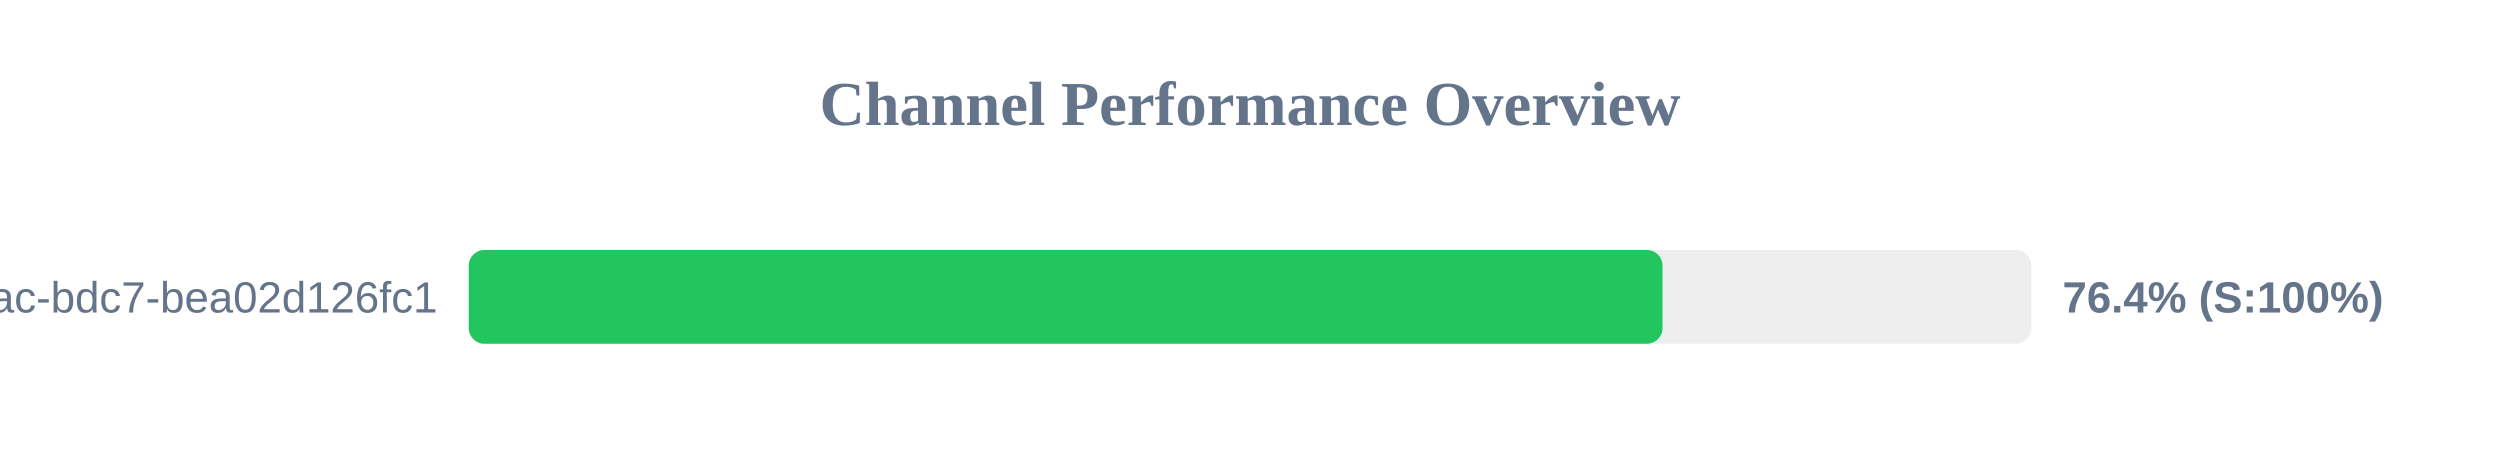
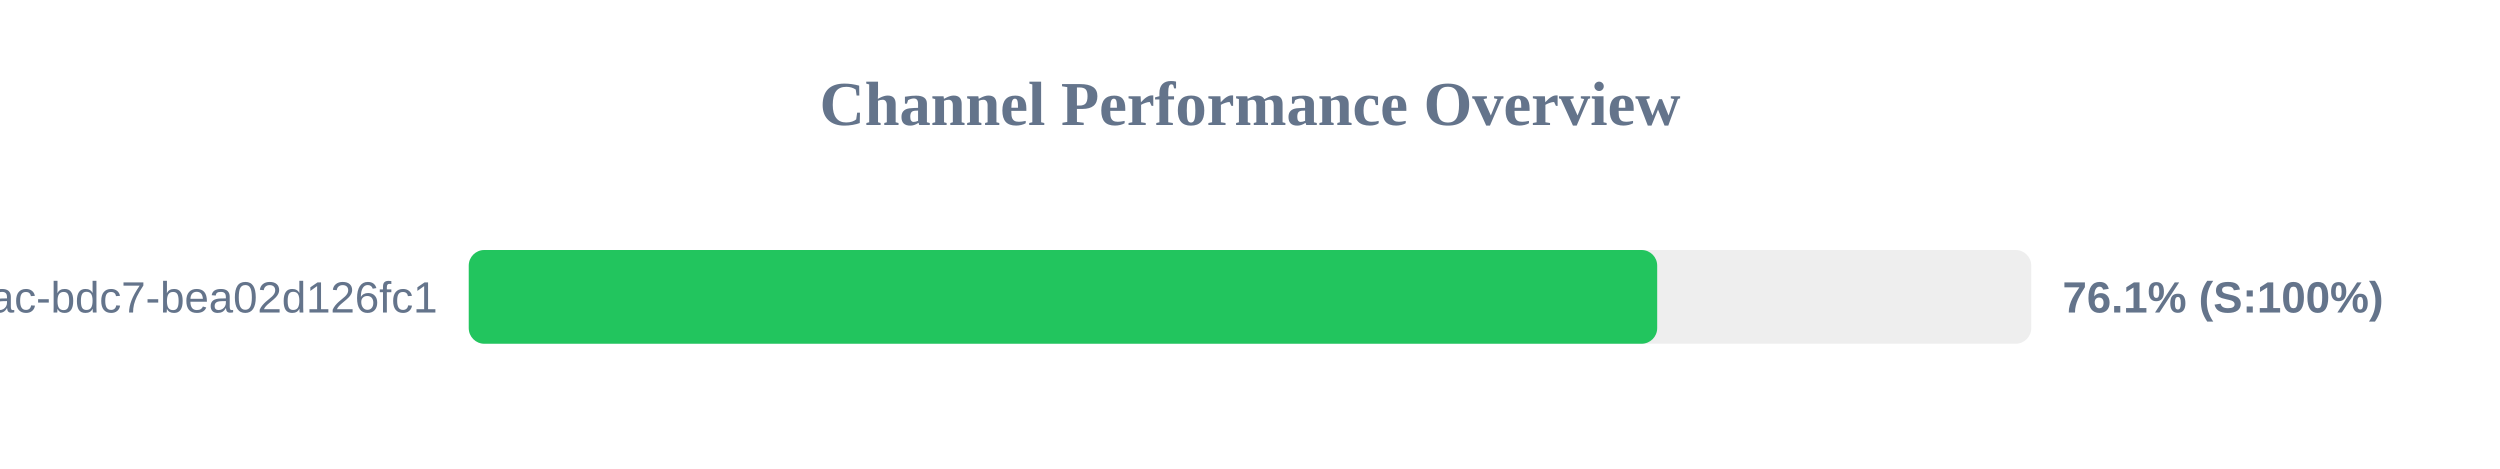
<svg xmlns="http://www.w3.org/2000/svg" width="800" height="150" version="1.1">
  <style>
        .row { font: 14px Arial; fill: #64748b; }
        .score { font: bold 14px Arial; fill: #64748b; }
    </style>
  <text x="400" y="40" text-anchor="middle" font-size="20px" font-weight="bold" fill="#64748b">Channel Performance Overview</text>
  <rect x="150" y="80" width="500" height="30" fill="#eee" rx="5" />
-   <rect x="150" y="80" width="382.0" height="30" fill="#22c55e" rx="5" />
+   <rect x="150" y="80" width="380.3" height="30" fill="#22c55e" rx="5" />
  <text x="140" y="100" text-anchor="end" class="row">?uuid=e31ad3e6-e341-42ac-bdc7-bea02d126fc1</text>
-   <text x="660" y="100" text-anchor="start" class="score">76.4% (S:100%)</text>
+   <text x="660" y="100" text-anchor="start" class="score">76.1% (S:100%)</text>
</svg>
